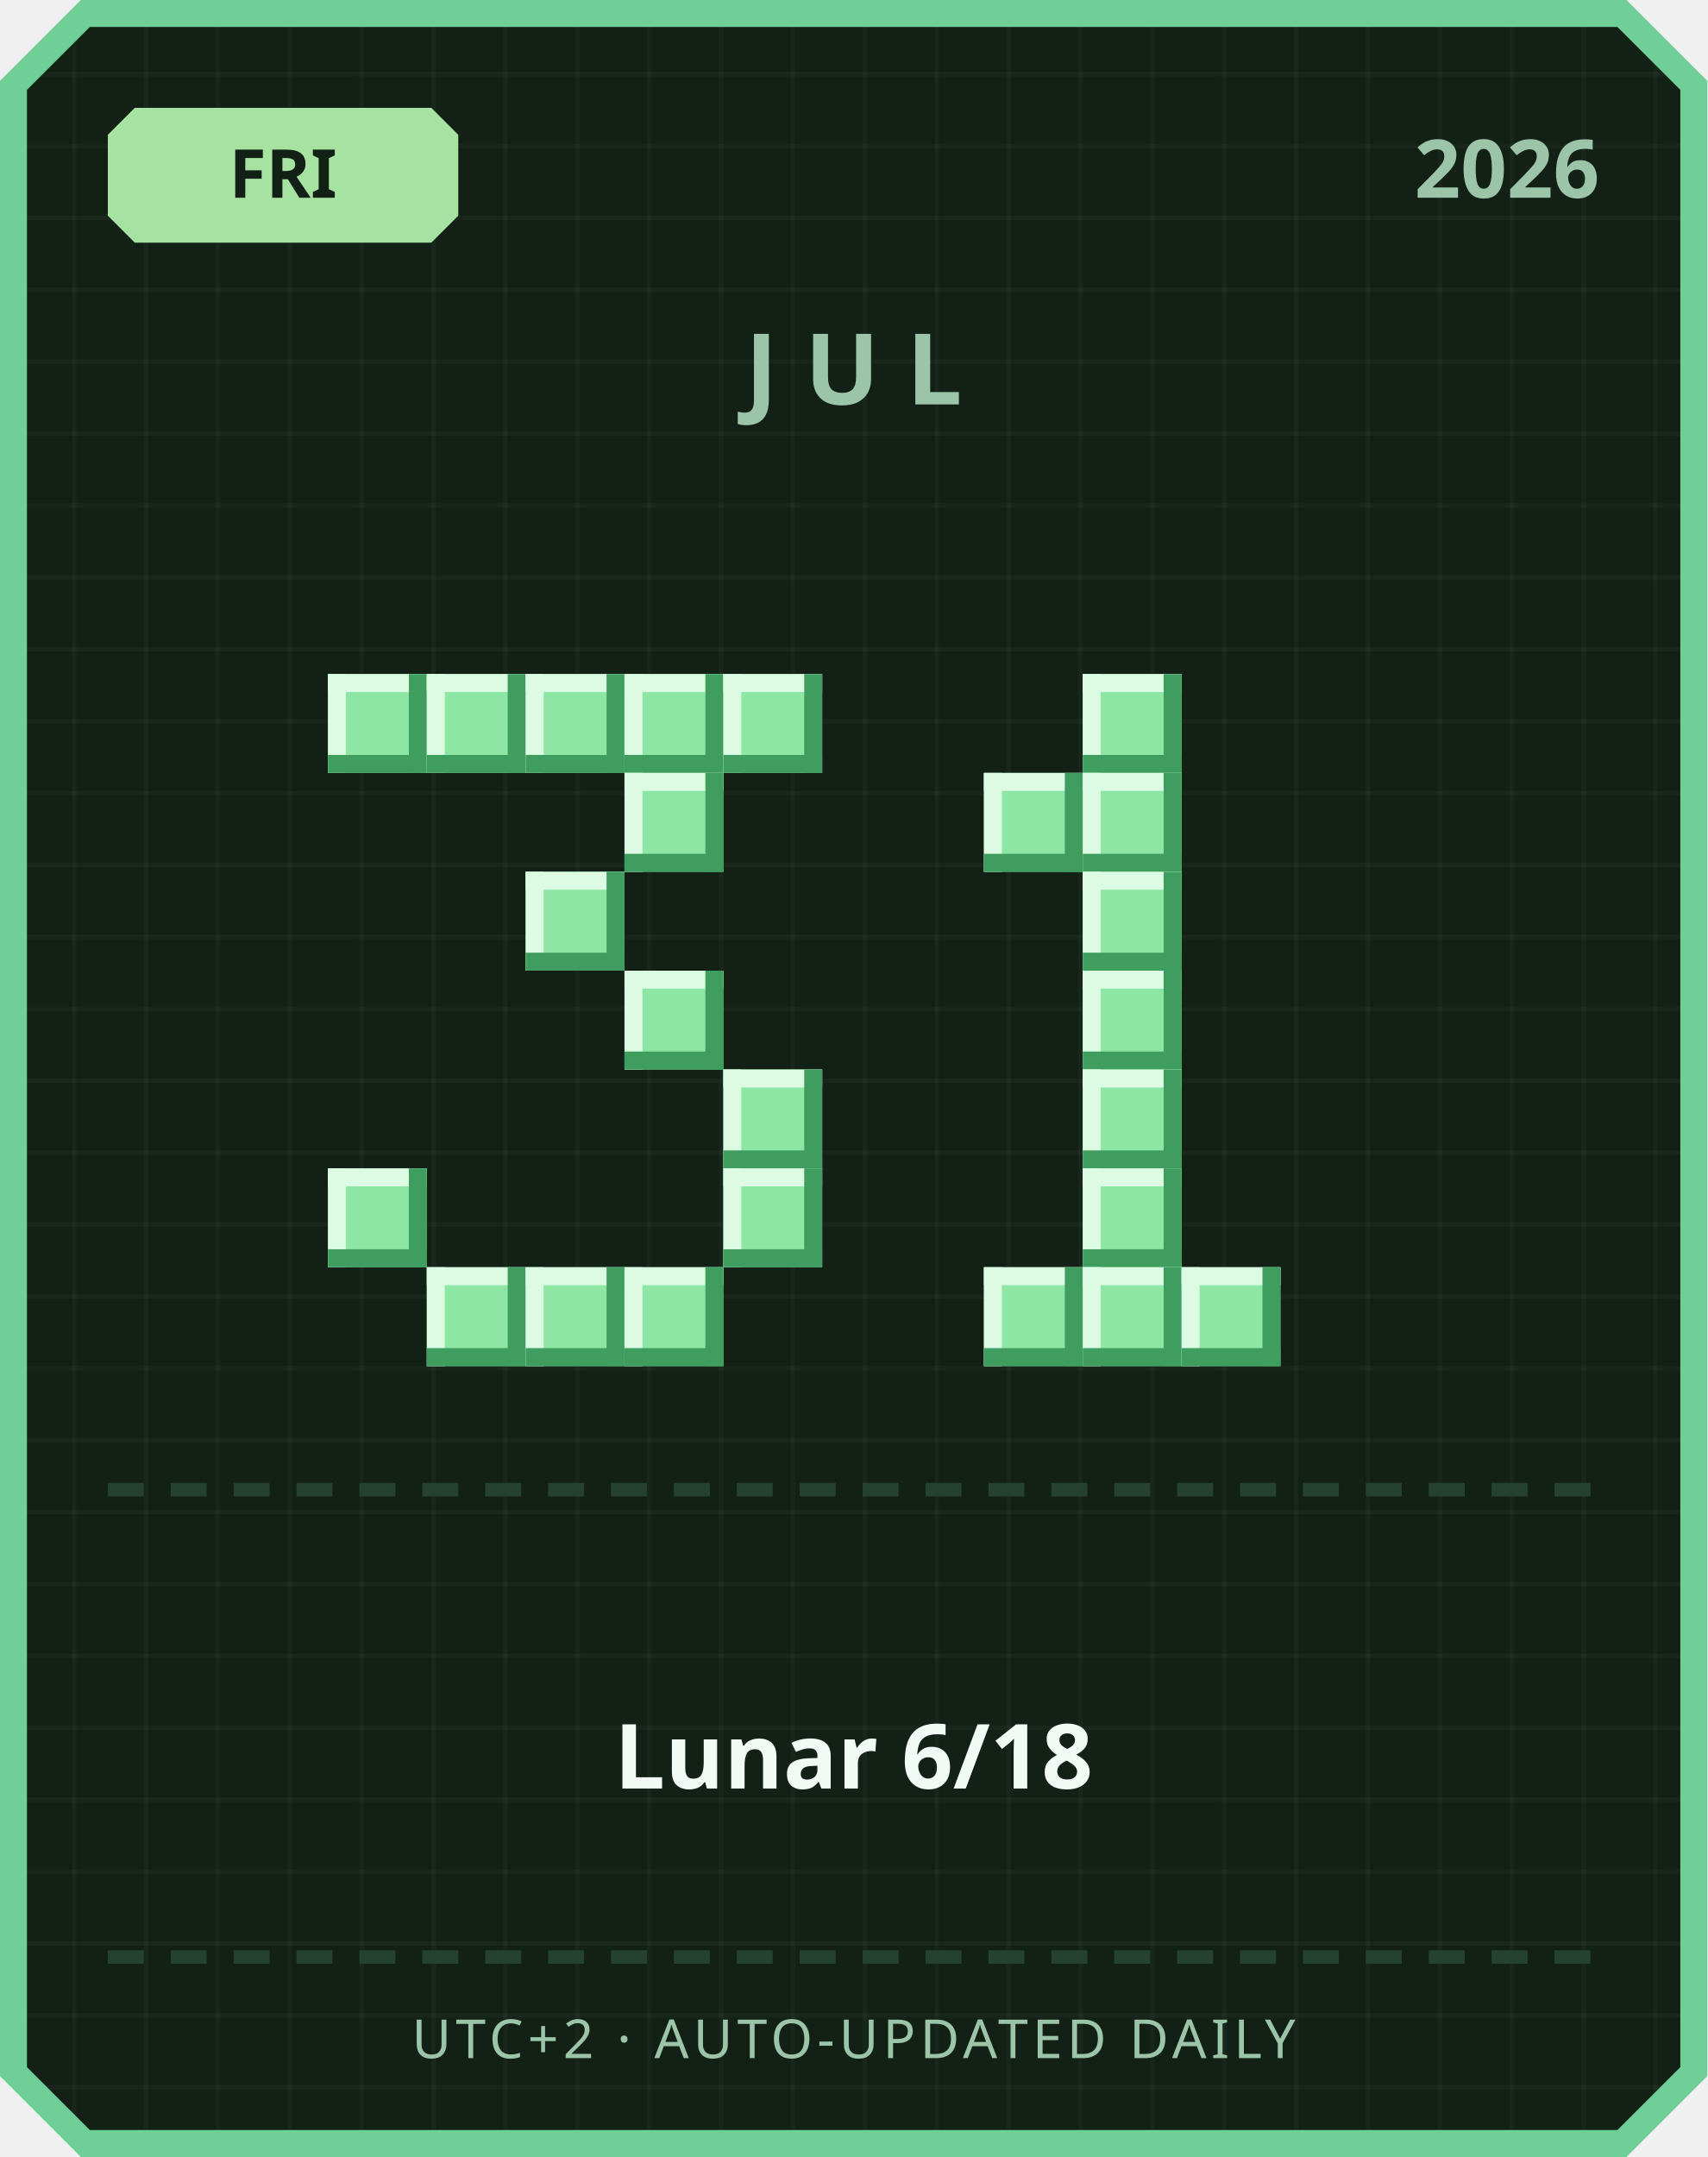
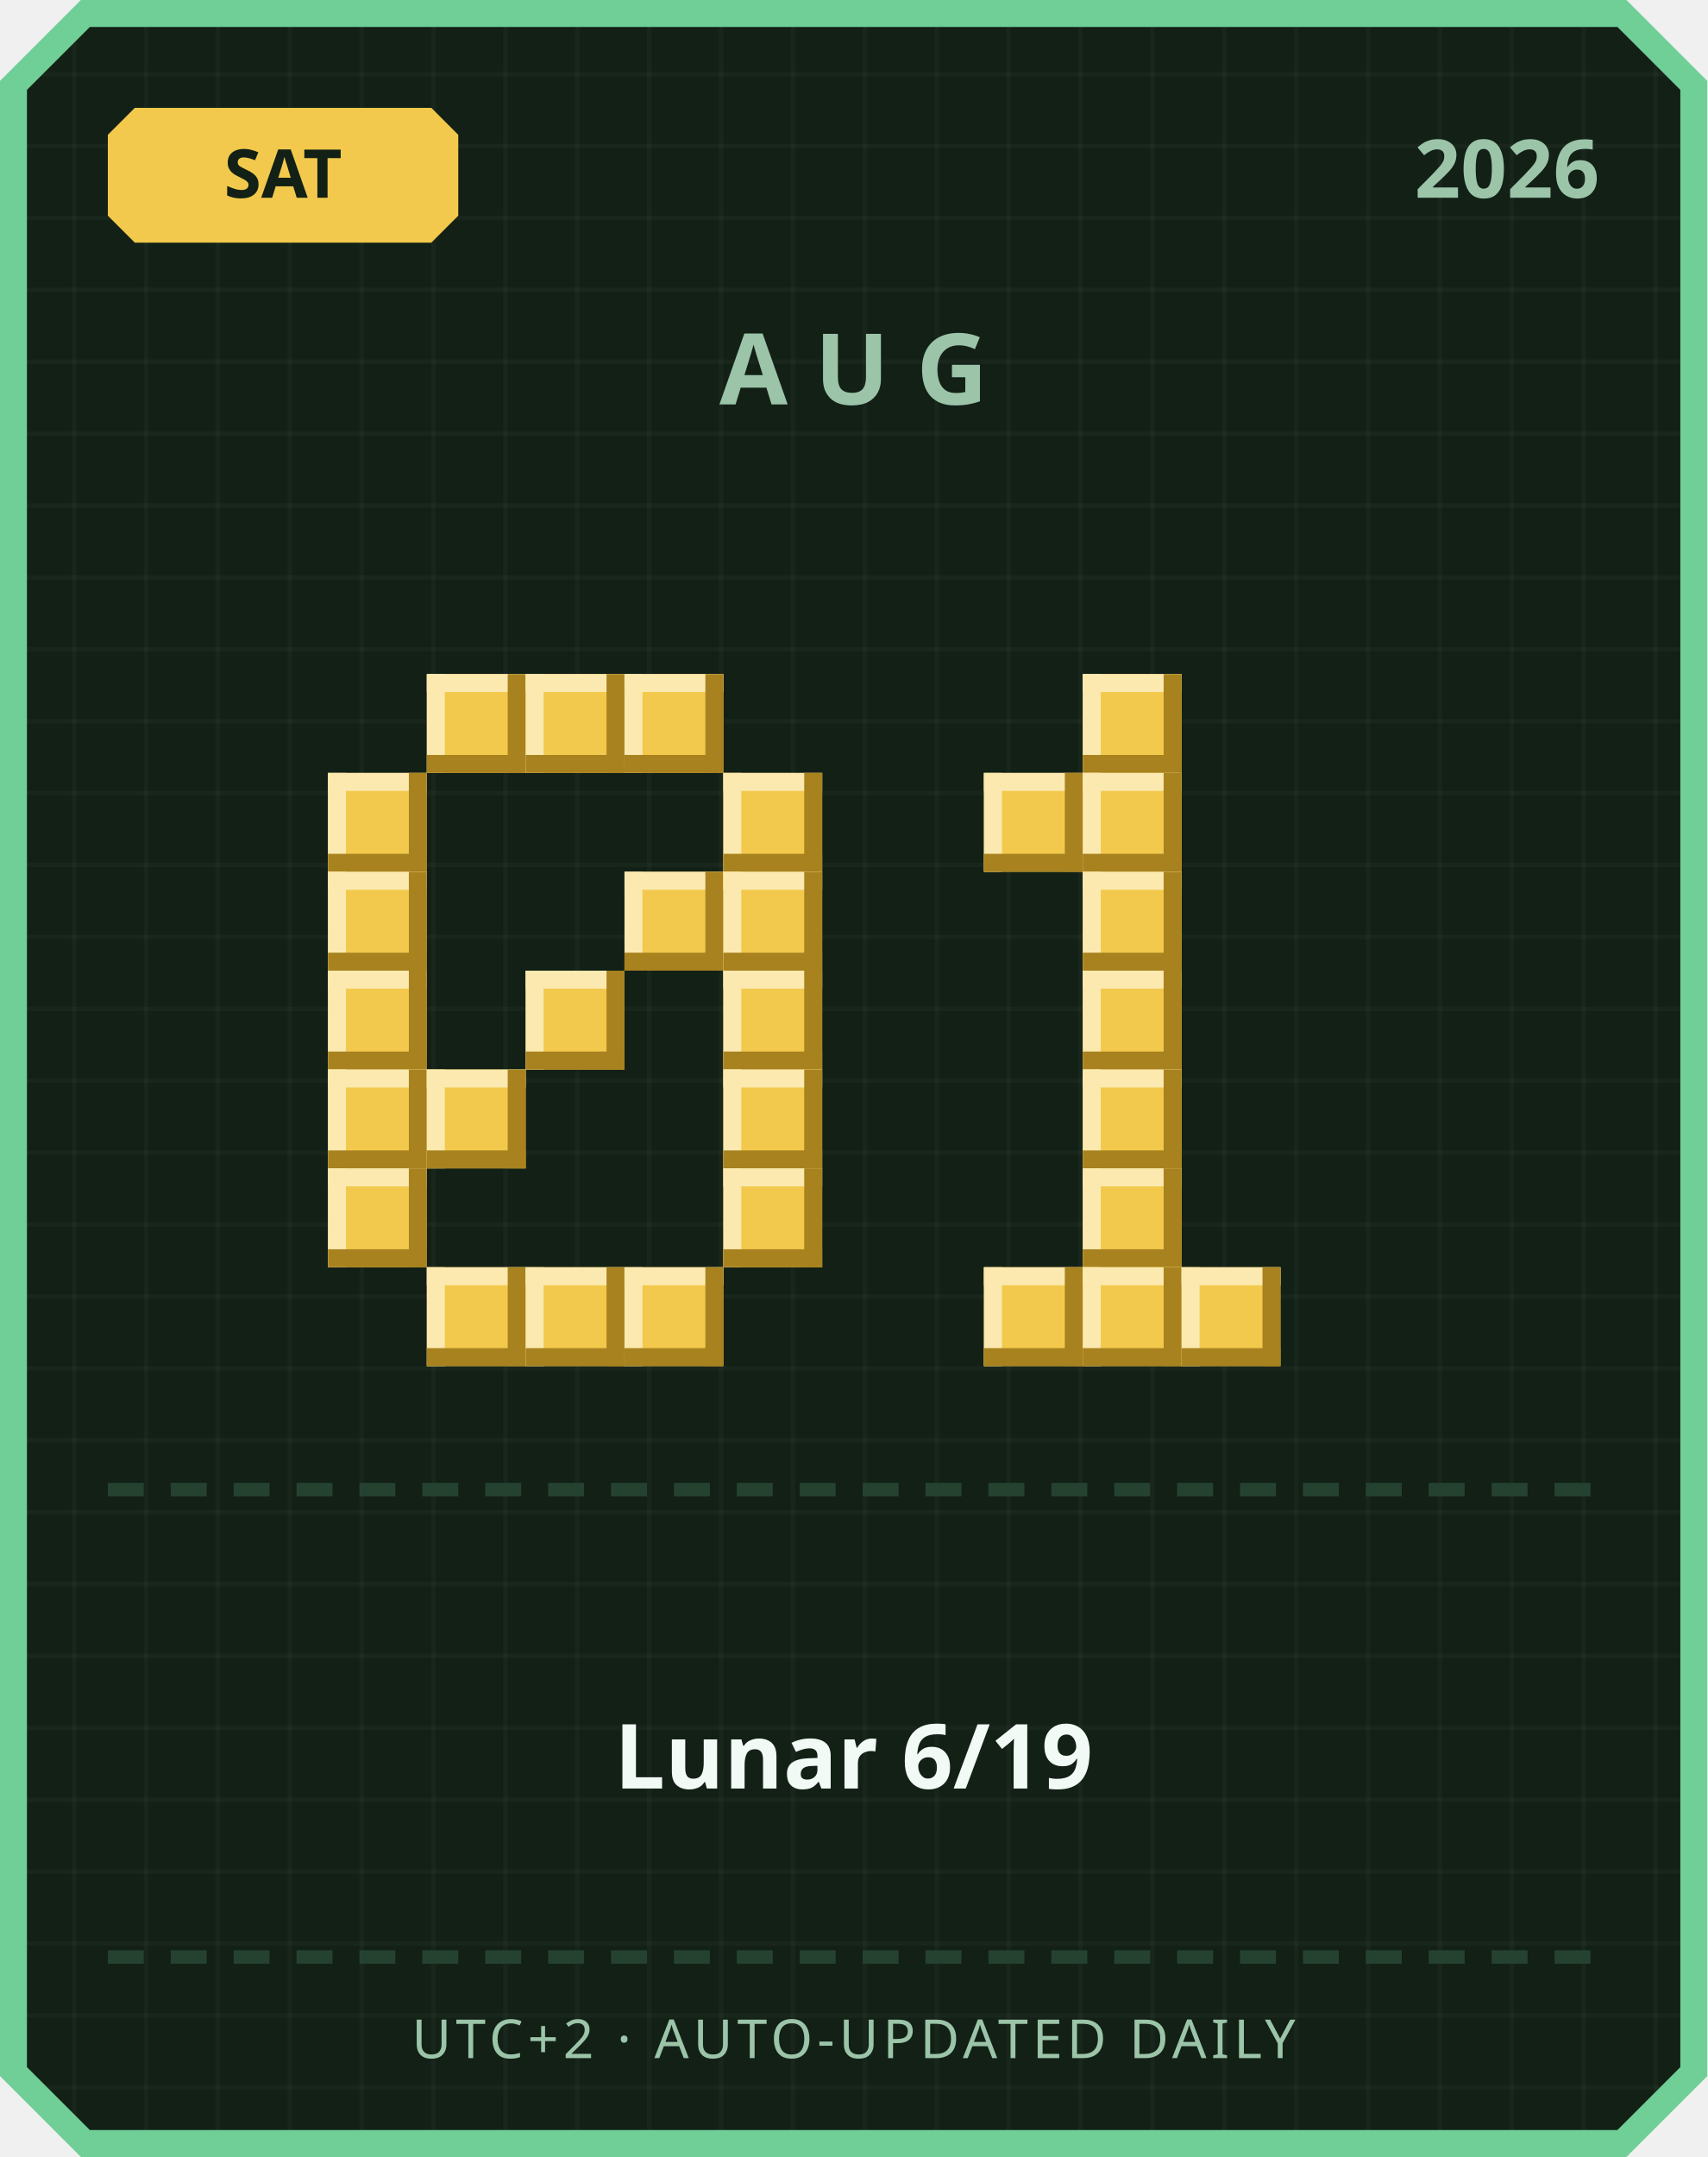
<svg xmlns="http://www.w3.org/2000/svg" width="380" height="480" viewBox="0 0 380 480">
  <defs>
    <pattern id="grid" width="16" height="16" patternUnits="userSpaceOnUse">
      <rect width="16" height="16" fill="#122016" />
      <rect width="1" height="16" fill="#ffffff" opacity="0.03" />
      <rect width="16" height="1" fill="#ffffff" opacity="0.03" />
    </pattern>
  </defs>
  <path d="M 18,0 L 362,0 L 380,18 L 380,462 L 362,480 L 18,480 L 0,462 L 0,18 Z" fill="#6fcf97" />
  <path d="M 20,6 L 360,6 L 374,20 L 374,460 L 360,474 L 20,474 L 6,460 L 6,20 Z" fill="url(#grid)" />
-   <path d="M 30,24 L 96,24 L 102,30 L 102,48 L 96,54 L 30,54 L 24,48 L 24,30 Z" fill="#a6e3a1" />
-   <text x="63" y="44" text-anchor="middle" font-family="'Segoe UI', sans-serif" font-size="15" font-weight="700" fill="#122016">FRI</text>
+   <path d="M 30,24 L 96,24 L 102,30 L 102,48 L 96,54 L 30,54 L 24,48 L 24,30 Z" fill="#f2c94c" />
+   <text x="63" y="44" text-anchor="middle" font-family="'Segoe UI', sans-serif" font-size="15" font-weight="700" fill="#122016">SAT</text>
  <text x="356" y="44" text-anchor="end" font-family="'Segoe UI', sans-serif" font-size="18" font-weight="700" fill="#9bc4a8">2026</text>
-   <text x="190" y="90" text-anchor="middle" font-family="'Segoe UI', sans-serif" font-size="22" font-weight="700" letter-spacing="6" fill="#9bc4a8">JUL</text>
-   <rect x="73" y="150" width="22" height="22" fill="#8ee6a5" />
-   <rect x="73" y="150" width="22" height="4" fill="#dbfbe3" />
-   <rect x="73" y="150" width="4" height="22" fill="#dbfbe3" />
-   <rect x="73" y="168" width="22" height="4" fill="#3f9e5f" />
-   <rect x="91" y="150" width="4" height="22" fill="#3f9e5f" />
-   <rect x="95" y="150" width="22" height="22" fill="#8ee6a5" />
-   <rect x="95" y="150" width="22" height="4" fill="#dbfbe3" />
-   <rect x="95" y="150" width="4" height="22" fill="#dbfbe3" />
-   <rect x="95" y="168" width="22" height="4" fill="#3f9e5f" />
-   <rect x="113" y="150" width="4" height="22" fill="#3f9e5f" />
-   <rect x="117" y="150" width="22" height="22" fill="#8ee6a5" />
-   <rect x="117" y="150" width="22" height="4" fill="#dbfbe3" />
-   <rect x="117" y="150" width="4" height="22" fill="#dbfbe3" />
-   <rect x="117" y="168" width="22" height="4" fill="#3f9e5f" />
-   <rect x="135" y="150" width="4" height="22" fill="#3f9e5f" />
-   <rect x="139" y="150" width="22" height="22" fill="#8ee6a5" />
-   <rect x="139" y="150" width="22" height="4" fill="#dbfbe3" />
-   <rect x="139" y="150" width="4" height="22" fill="#dbfbe3" />
-   <rect x="139" y="168" width="22" height="4" fill="#3f9e5f" />
-   <rect x="157" y="150" width="4" height="22" fill="#3f9e5f" />
-   <rect x="161" y="150" width="22" height="22" fill="#8ee6a5" />
-   <rect x="161" y="150" width="22" height="4" fill="#dbfbe3" />
-   <rect x="161" y="150" width="4" height="22" fill="#dbfbe3" />
-   <rect x="161" y="168" width="22" height="4" fill="#3f9e5f" />
-   <rect x="179" y="150" width="4" height="22" fill="#3f9e5f" />
-   <rect x="139" y="172" width="22" height="22" fill="#8ee6a5" />
-   <rect x="139" y="172" width="22" height="4" fill="#dbfbe3" />
-   <rect x="139" y="172" width="4" height="22" fill="#dbfbe3" />
-   <rect x="139" y="190" width="22" height="4" fill="#3f9e5f" />
-   <rect x="157" y="172" width="4" height="22" fill="#3f9e5f" />
-   <rect x="117" y="194" width="22" height="22" fill="#8ee6a5" />
-   <rect x="117" y="194" width="22" height="4" fill="#dbfbe3" />
-   <rect x="117" y="194" width="4" height="22" fill="#dbfbe3" />
-   <rect x="117" y="212" width="22" height="4" fill="#3f9e5f" />
-   <rect x="135" y="194" width="4" height="22" fill="#3f9e5f" />
-   <rect x="139" y="216" width="22" height="22" fill="#8ee6a5" />
-   <rect x="139" y="216" width="22" height="4" fill="#dbfbe3" />
-   <rect x="139" y="216" width="4" height="22" fill="#dbfbe3" />
-   <rect x="139" y="234" width="22" height="4" fill="#3f9e5f" />
-   <rect x="157" y="216" width="4" height="22" fill="#3f9e5f" />
-   <rect x="161" y="238" width="22" height="22" fill="#8ee6a5" />
-   <rect x="161" y="238" width="22" height="4" fill="#dbfbe3" />
-   <rect x="161" y="238" width="4" height="22" fill="#dbfbe3" />
-   <rect x="161" y="256" width="22" height="4" fill="#3f9e5f" />
-   <rect x="179" y="238" width="4" height="22" fill="#3f9e5f" />
-   <rect x="73" y="260" width="22" height="22" fill="#8ee6a5" />
-   <rect x="73" y="260" width="22" height="4" fill="#dbfbe3" />
-   <rect x="73" y="260" width="4" height="22" fill="#dbfbe3" />
-   <rect x="73" y="278" width="22" height="4" fill="#3f9e5f" />
-   <rect x="91" y="260" width="4" height="22" fill="#3f9e5f" />
-   <rect x="161" y="260" width="22" height="22" fill="#8ee6a5" />
-   <rect x="161" y="260" width="22" height="4" fill="#dbfbe3" />
-   <rect x="161" y="260" width="4" height="22" fill="#dbfbe3" />
-   <rect x="161" y="278" width="22" height="4" fill="#3f9e5f" />
-   <rect x="179" y="260" width="4" height="22" fill="#3f9e5f" />
-   <rect x="95" y="282" width="22" height="22" fill="#8ee6a5" />
-   <rect x="95" y="282" width="22" height="4" fill="#dbfbe3" />
-   <rect x="95" y="282" width="4" height="22" fill="#dbfbe3" />
-   <rect x="95" y="300" width="22" height="4" fill="#3f9e5f" />
-   <rect x="113" y="282" width="4" height="22" fill="#3f9e5f" />
-   <rect x="117" y="282" width="22" height="22" fill="#8ee6a5" />
-   <rect x="117" y="282" width="22" height="4" fill="#dbfbe3" />
-   <rect x="117" y="282" width="4" height="22" fill="#dbfbe3" />
-   <rect x="117" y="300" width="22" height="4" fill="#3f9e5f" />
-   <rect x="135" y="282" width="4" height="22" fill="#3f9e5f" />
-   <rect x="139" y="282" width="22" height="22" fill="#8ee6a5" />
-   <rect x="139" y="282" width="22" height="4" fill="#dbfbe3" />
-   <rect x="139" y="282" width="4" height="22" fill="#dbfbe3" />
-   <rect x="139" y="300" width="22" height="4" fill="#3f9e5f" />
-   <rect x="157" y="282" width="4" height="22" fill="#3f9e5f" />
-   <rect x="241" y="150" width="22" height="22" fill="#8ee6a5" />
-   <rect x="241" y="150" width="22" height="4" fill="#dbfbe3" />
-   <rect x="241" y="150" width="4" height="22" fill="#dbfbe3" />
-   <rect x="241" y="168" width="22" height="4" fill="#3f9e5f" />
-   <rect x="259" y="150" width="4" height="22" fill="#3f9e5f" />
-   <rect x="219" y="172" width="22" height="22" fill="#8ee6a5" />
-   <rect x="219" y="172" width="22" height="4" fill="#dbfbe3" />
-   <rect x="219" y="172" width="4" height="22" fill="#dbfbe3" />
-   <rect x="219" y="190" width="22" height="4" fill="#3f9e5f" />
-   <rect x="237" y="172" width="4" height="22" fill="#3f9e5f" />
-   <rect x="241" y="172" width="22" height="22" fill="#8ee6a5" />
-   <rect x="241" y="172" width="22" height="4" fill="#dbfbe3" />
-   <rect x="241" y="172" width="4" height="22" fill="#dbfbe3" />
-   <rect x="241" y="190" width="22" height="4" fill="#3f9e5f" />
-   <rect x="259" y="172" width="4" height="22" fill="#3f9e5f" />
-   <rect x="241" y="194" width="22" height="22" fill="#8ee6a5" />
-   <rect x="241" y="194" width="22" height="4" fill="#dbfbe3" />
-   <rect x="241" y="194" width="4" height="22" fill="#dbfbe3" />
-   <rect x="241" y="212" width="22" height="4" fill="#3f9e5f" />
-   <rect x="259" y="194" width="4" height="22" fill="#3f9e5f" />
-   <rect x="241" y="216" width="22" height="22" fill="#8ee6a5" />
-   <rect x="241" y="216" width="22" height="4" fill="#dbfbe3" />
-   <rect x="241" y="216" width="4" height="22" fill="#dbfbe3" />
-   <rect x="241" y="234" width="22" height="4" fill="#3f9e5f" />
-   <rect x="259" y="216" width="4" height="22" fill="#3f9e5f" />
-   <rect x="241" y="238" width="22" height="22" fill="#8ee6a5" />
-   <rect x="241" y="238" width="22" height="4" fill="#dbfbe3" />
-   <rect x="241" y="238" width="4" height="22" fill="#dbfbe3" />
-   <rect x="241" y="256" width="22" height="4" fill="#3f9e5f" />
-   <rect x="259" y="238" width="4" height="22" fill="#3f9e5f" />
-   <rect x="241" y="260" width="22" height="22" fill="#8ee6a5" />
-   <rect x="241" y="260" width="22" height="4" fill="#dbfbe3" />
-   <rect x="241" y="260" width="4" height="22" fill="#dbfbe3" />
-   <rect x="241" y="278" width="22" height="4" fill="#3f9e5f" />
-   <rect x="259" y="260" width="4" height="22" fill="#3f9e5f" />
-   <rect x="219" y="282" width="22" height="22" fill="#8ee6a5" />
-   <rect x="219" y="282" width="22" height="4" fill="#dbfbe3" />
-   <rect x="219" y="282" width="4" height="22" fill="#dbfbe3" />
-   <rect x="219" y="300" width="22" height="4" fill="#3f9e5f" />
-   <rect x="237" y="282" width="4" height="22" fill="#3f9e5f" />
-   <rect x="241" y="282" width="22" height="22" fill="#8ee6a5" />
-   <rect x="241" y="282" width="22" height="4" fill="#dbfbe3" />
-   <rect x="241" y="282" width="4" height="22" fill="#dbfbe3" />
-   <rect x="241" y="300" width="22" height="4" fill="#3f9e5f" />
-   <rect x="259" y="282" width="4" height="22" fill="#3f9e5f" />
-   <rect x="263" y="282" width="22" height="22" fill="#8ee6a5" />
-   <rect x="263" y="282" width="22" height="4" fill="#dbfbe3" />
-   <rect x="263" y="282" width="4" height="22" fill="#dbfbe3" />
-   <rect x="263" y="300" width="22" height="4" fill="#3f9e5f" />
-   <rect x="281" y="282" width="4" height="22" fill="#3f9e5f" />
+   <text x="190" y="90" text-anchor="middle" font-family="'Segoe UI', sans-serif" font-size="22" font-weight="700" letter-spacing="6" fill="#9bc4a8">AUG</text>
+   <rect x="95" y="150" width="22" height="22" fill="#f2c94c" />
+   <rect x="95" y="150" width="22" height="4" fill="#fbe9b0" />
+   <rect x="95" y="150" width="4" height="22" fill="#fbe9b0" />
+   <rect x="95" y="168" width="22" height="4" fill="#a8821f" />
+   <rect x="113" y="150" width="4" height="22" fill="#a8821f" />
+   <rect x="117" y="150" width="22" height="22" fill="#f2c94c" />
+   <rect x="117" y="150" width="22" height="4" fill="#fbe9b0" />
+   <rect x="117" y="150" width="4" height="22" fill="#fbe9b0" />
+   <rect x="117" y="168" width="22" height="4" fill="#a8821f" />
+   <rect x="135" y="150" width="4" height="22" fill="#a8821f" />
+   <rect x="139" y="150" width="22" height="22" fill="#f2c94c" />
+   <rect x="139" y="150" width="22" height="4" fill="#fbe9b0" />
+   <rect x="139" y="150" width="4" height="22" fill="#fbe9b0" />
+   <rect x="139" y="168" width="22" height="4" fill="#a8821f" />
+   <rect x="157" y="150" width="4" height="22" fill="#a8821f" />
+   <rect x="73" y="172" width="22" height="22" fill="#f2c94c" />
+   <rect x="73" y="172" width="22" height="4" fill="#fbe9b0" />
+   <rect x="73" y="172" width="4" height="22" fill="#fbe9b0" />
+   <rect x="73" y="190" width="22" height="4" fill="#a8821f" />
+   <rect x="91" y="172" width="4" height="22" fill="#a8821f" />
+   <rect x="161" y="172" width="22" height="22" fill="#f2c94c" />
+   <rect x="161" y="172" width="22" height="4" fill="#fbe9b0" />
+   <rect x="161" y="172" width="4" height="22" fill="#fbe9b0" />
+   <rect x="161" y="190" width="22" height="4" fill="#a8821f" />
+   <rect x="179" y="172" width="4" height="22" fill="#a8821f" />
+   <rect x="73" y="194" width="22" height="22" fill="#f2c94c" />
+   <rect x="73" y="194" width="22" height="4" fill="#fbe9b0" />
+   <rect x="73" y="194" width="4" height="22" fill="#fbe9b0" />
+   <rect x="73" y="212" width="22" height="4" fill="#a8821f" />
+   <rect x="91" y="194" width="4" height="22" fill="#a8821f" />
+   <rect x="139" y="194" width="22" height="22" fill="#f2c94c" />
+   <rect x="139" y="194" width="22" height="4" fill="#fbe9b0" />
+   <rect x="139" y="194" width="4" height="22" fill="#fbe9b0" />
+   <rect x="139" y="212" width="22" height="4" fill="#a8821f" />
+   <rect x="157" y="194" width="4" height="22" fill="#a8821f" />
+   <rect x="161" y="194" width="22" height="22" fill="#f2c94c" />
+   <rect x="161" y="194" width="22" height="4" fill="#fbe9b0" />
+   <rect x="161" y="194" width="4" height="22" fill="#fbe9b0" />
+   <rect x="161" y="212" width="22" height="4" fill="#a8821f" />
+   <rect x="179" y="194" width="4" height="22" fill="#a8821f" />
+   <rect x="73" y="216" width="22" height="22" fill="#f2c94c" />
+   <rect x="73" y="216" width="22" height="4" fill="#fbe9b0" />
+   <rect x="73" y="216" width="4" height="22" fill="#fbe9b0" />
+   <rect x="73" y="234" width="22" height="4" fill="#a8821f" />
+   <rect x="91" y="216" width="4" height="22" fill="#a8821f" />
+   <rect x="117" y="216" width="22" height="22" fill="#f2c94c" />
+   <rect x="117" y="216" width="22" height="4" fill="#fbe9b0" />
+   <rect x="117" y="216" width="4" height="22" fill="#fbe9b0" />
+   <rect x="117" y="234" width="22" height="4" fill="#a8821f" />
+   <rect x="135" y="216" width="4" height="22" fill="#a8821f" />
+   <rect x="161" y="216" width="22" height="22" fill="#f2c94c" />
+   <rect x="161" y="216" width="22" height="4" fill="#fbe9b0" />
+   <rect x="161" y="216" width="4" height="22" fill="#fbe9b0" />
+   <rect x="161" y="234" width="22" height="4" fill="#a8821f" />
+   <rect x="179" y="216" width="4" height="22" fill="#a8821f" />
+   <rect x="73" y="238" width="22" height="22" fill="#f2c94c" />
+   <rect x="73" y="238" width="22" height="4" fill="#fbe9b0" />
+   <rect x="73" y="238" width="4" height="22" fill="#fbe9b0" />
+   <rect x="73" y="256" width="22" height="4" fill="#a8821f" />
+   <rect x="91" y="238" width="4" height="22" fill="#a8821f" />
+   <rect x="95" y="238" width="22" height="22" fill="#f2c94c" />
+   <rect x="95" y="238" width="22" height="4" fill="#fbe9b0" />
+   <rect x="95" y="238" width="4" height="22" fill="#fbe9b0" />
+   <rect x="95" y="256" width="22" height="4" fill="#a8821f" />
+   <rect x="113" y="238" width="4" height="22" fill="#a8821f" />
+   <rect x="161" y="238" width="22" height="22" fill="#f2c94c" />
+   <rect x="161" y="238" width="22" height="4" fill="#fbe9b0" />
+   <rect x="161" y="238" width="4" height="22" fill="#fbe9b0" />
+   <rect x="161" y="256" width="22" height="4" fill="#a8821f" />
+   <rect x="179" y="238" width="4" height="22" fill="#a8821f" />
+   <rect x="73" y="260" width="22" height="22" fill="#f2c94c" />
+   <rect x="73" y="260" width="22" height="4" fill="#fbe9b0" />
+   <rect x="73" y="260" width="4" height="22" fill="#fbe9b0" />
+   <rect x="73" y="278" width="22" height="4" fill="#a8821f" />
+   <rect x="91" y="260" width="4" height="22" fill="#a8821f" />
+   <rect x="161" y="260" width="22" height="22" fill="#f2c94c" />
+   <rect x="161" y="260" width="22" height="4" fill="#fbe9b0" />
+   <rect x="161" y="260" width="4" height="22" fill="#fbe9b0" />
+   <rect x="161" y="278" width="22" height="4" fill="#a8821f" />
+   <rect x="179" y="260" width="4" height="22" fill="#a8821f" />
+   <rect x="95" y="282" width="22" height="22" fill="#f2c94c" />
+   <rect x="95" y="282" width="22" height="4" fill="#fbe9b0" />
+   <rect x="95" y="282" width="4" height="22" fill="#fbe9b0" />
+   <rect x="95" y="300" width="22" height="4" fill="#a8821f" />
+   <rect x="113" y="282" width="4" height="22" fill="#a8821f" />
+   <rect x="117" y="282" width="22" height="22" fill="#f2c94c" />
+   <rect x="117" y="282" width="22" height="4" fill="#fbe9b0" />
+   <rect x="117" y="282" width="4" height="22" fill="#fbe9b0" />
+   <rect x="117" y="300" width="22" height="4" fill="#a8821f" />
+   <rect x="135" y="282" width="4" height="22" fill="#a8821f" />
+   <rect x="139" y="282" width="22" height="22" fill="#f2c94c" />
+   <rect x="139" y="282" width="22" height="4" fill="#fbe9b0" />
+   <rect x="139" y="282" width="4" height="22" fill="#fbe9b0" />
+   <rect x="139" y="300" width="22" height="4" fill="#a8821f" />
+   <rect x="157" y="282" width="4" height="22" fill="#a8821f" />
+   <rect x="241" y="150" width="22" height="22" fill="#f2c94c" />
+   <rect x="241" y="150" width="22" height="4" fill="#fbe9b0" />
+   <rect x="241" y="150" width="4" height="22" fill="#fbe9b0" />
+   <rect x="241" y="168" width="22" height="4" fill="#a8821f" />
+   <rect x="259" y="150" width="4" height="22" fill="#a8821f" />
+   <rect x="219" y="172" width="22" height="22" fill="#f2c94c" />
+   <rect x="219" y="172" width="22" height="4" fill="#fbe9b0" />
+   <rect x="219" y="172" width="4" height="22" fill="#fbe9b0" />
+   <rect x="219" y="190" width="22" height="4" fill="#a8821f" />
+   <rect x="237" y="172" width="4" height="22" fill="#a8821f" />
+   <rect x="241" y="172" width="22" height="22" fill="#f2c94c" />
+   <rect x="241" y="172" width="22" height="4" fill="#fbe9b0" />
+   <rect x="241" y="172" width="4" height="22" fill="#fbe9b0" />
+   <rect x="241" y="190" width="22" height="4" fill="#a8821f" />
+   <rect x="259" y="172" width="4" height="22" fill="#a8821f" />
+   <rect x="241" y="194" width="22" height="22" fill="#f2c94c" />
+   <rect x="241" y="194" width="22" height="4" fill="#fbe9b0" />
+   <rect x="241" y="194" width="4" height="22" fill="#fbe9b0" />
+   <rect x="241" y="212" width="22" height="4" fill="#a8821f" />
+   <rect x="259" y="194" width="4" height="22" fill="#a8821f" />
+   <rect x="241" y="216" width="22" height="22" fill="#f2c94c" />
+   <rect x="241" y="216" width="22" height="4" fill="#fbe9b0" />
+   <rect x="241" y="216" width="4" height="22" fill="#fbe9b0" />
+   <rect x="241" y="234" width="22" height="4" fill="#a8821f" />
+   <rect x="259" y="216" width="4" height="22" fill="#a8821f" />
+   <rect x="241" y="238" width="22" height="22" fill="#f2c94c" />
+   <rect x="241" y="238" width="22" height="4" fill="#fbe9b0" />
+   <rect x="241" y="238" width="4" height="22" fill="#fbe9b0" />
+   <rect x="241" y="256" width="22" height="4" fill="#a8821f" />
+   <rect x="259" y="238" width="4" height="22" fill="#a8821f" />
+   <rect x="241" y="260" width="22" height="22" fill="#f2c94c" />
+   <rect x="241" y="260" width="22" height="4" fill="#fbe9b0" />
+   <rect x="241" y="260" width="4" height="22" fill="#fbe9b0" />
+   <rect x="241" y="278" width="22" height="4" fill="#a8821f" />
+   <rect x="259" y="260" width="4" height="22" fill="#a8821f" />
+   <rect x="219" y="282" width="22" height="22" fill="#f2c94c" />
+   <rect x="219" y="282" width="22" height="4" fill="#fbe9b0" />
+   <rect x="219" y="282" width="4" height="22" fill="#fbe9b0" />
+   <rect x="219" y="300" width="22" height="4" fill="#a8821f" />
+   <rect x="237" y="282" width="4" height="22" fill="#a8821f" />
+   <rect x="241" y="282" width="22" height="22" fill="#f2c94c" />
+   <rect x="241" y="282" width="22" height="4" fill="#fbe9b0" />
+   <rect x="241" y="282" width="4" height="22" fill="#fbe9b0" />
+   <rect x="241" y="300" width="22" height="4" fill="#a8821f" />
+   <rect x="259" y="282" width="4" height="22" fill="#a8821f" />
+   <rect x="263" y="282" width="22" height="22" fill="#f2c94c" />
+   <rect x="263" y="282" width="22" height="4" fill="#fbe9b0" />
+   <rect x="263" y="282" width="4" height="22" fill="#fbe9b0" />
+   <rect x="263" y="300" width="22" height="4" fill="#a8821f" />
+   <rect x="281" y="282" width="4" height="22" fill="#a8821f" />
  <rect x="24" y="330" width="8" height="3" fill="#254230" />
  <rect x="38" y="330" width="8" height="3" fill="#254230" />
  <rect x="52" y="330" width="8" height="3" fill="#254230" />
  <rect x="66" y="330" width="8" height="3" fill="#254230" />
  <rect x="80" y="330" width="8" height="3" fill="#254230" />
  <rect x="94" y="330" width="8" height="3" fill="#254230" />
  <rect x="108" y="330" width="8" height="3" fill="#254230" />
  <rect x="122" y="330" width="8" height="3" fill="#254230" />
  <rect x="136" y="330" width="8" height="3" fill="#254230" />
  <rect x="150" y="330" width="8" height="3" fill="#254230" />
  <rect x="164" y="330" width="8" height="3" fill="#254230" />
  <rect x="178" y="330" width="8" height="3" fill="#254230" />
  <rect x="192" y="330" width="8" height="3" fill="#254230" />
  <rect x="206" y="330" width="8" height="3" fill="#254230" />
  <rect x="220" y="330" width="8" height="3" fill="#254230" />
  <rect x="234" y="330" width="8" height="3" fill="#254230" />
  <rect x="248" y="330" width="8" height="3" fill="#254230" />
  <rect x="262" y="330" width="8" height="3" fill="#254230" />
  <rect x="276" y="330" width="8" height="3" fill="#254230" />
  <rect x="290" y="330" width="8" height="3" fill="#254230" />
  <rect x="304" y="330" width="8" height="3" fill="#254230" />
  <rect x="318" y="330" width="8" height="3" fill="#254230" />
  <rect x="332" y="330" width="8" height="3" fill="#254230" />
  <rect x="346" y="330" width="8" height="3" fill="#254230" />
-   <text x="190" y="398" text-anchor="middle" font-family="'Segoe UI', 'Microsoft JhengHei', sans-serif" font-size="20" font-weight="700" fill="#f1faf4">Lunar 6/18</text>
+   <text x="190" y="398" text-anchor="middle" font-family="'Segoe UI', 'Microsoft JhengHei', sans-serif" font-size="20" font-weight="700" fill="#f1faf4">Lunar 6/19</text>
  <rect x="24" y="434" width="8" height="3" fill="#254230" />
  <rect x="38" y="434" width="8" height="3" fill="#254230" />
  <rect x="52" y="434" width="8" height="3" fill="#254230" />
  <rect x="66" y="434" width="8" height="3" fill="#254230" />
  <rect x="80" y="434" width="8" height="3" fill="#254230" />
  <rect x="94" y="434" width="8" height="3" fill="#254230" />
  <rect x="108" y="434" width="8" height="3" fill="#254230" />
  <rect x="122" y="434" width="8" height="3" fill="#254230" />
  <rect x="136" y="434" width="8" height="3" fill="#254230" />
  <rect x="150" y="434" width="8" height="3" fill="#254230" />
  <rect x="164" y="434" width="8" height="3" fill="#254230" />
  <rect x="178" y="434" width="8" height="3" fill="#254230" />
  <rect x="192" y="434" width="8" height="3" fill="#254230" />
  <rect x="206" y="434" width="8" height="3" fill="#254230" />
  <rect x="220" y="434" width="8" height="3" fill="#254230" />
  <rect x="234" y="434" width="8" height="3" fill="#254230" />
  <rect x="248" y="434" width="8" height="3" fill="#254230" />
  <rect x="262" y="434" width="8" height="3" fill="#254230" />
  <rect x="276" y="434" width="8" height="3" fill="#254230" />
  <rect x="290" y="434" width="8" height="3" fill="#254230" />
  <rect x="304" y="434" width="8" height="3" fill="#254230" />
  <rect x="318" y="434" width="8" height="3" fill="#254230" />
  <rect x="332" y="434" width="8" height="3" fill="#254230" />
  <rect x="346" y="434" width="8" height="3" fill="#254230" />
  <text x="190" y="458" text-anchor="middle" font-family="'Segoe UI', sans-serif" font-size="12" letter-spacing="1" fill="#9bc4a8">UTC+2 · AUTO-UPDATED DAILY</text>
</svg>
